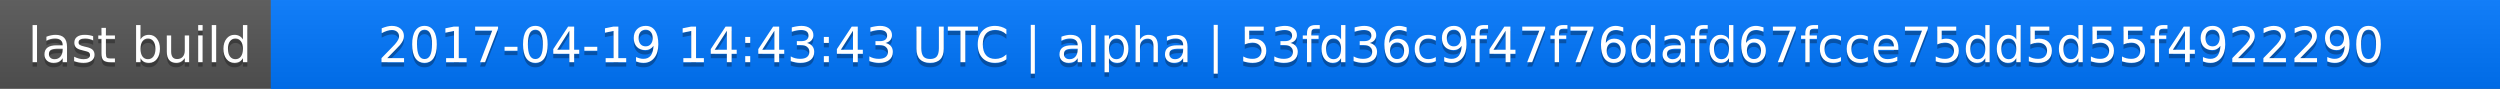
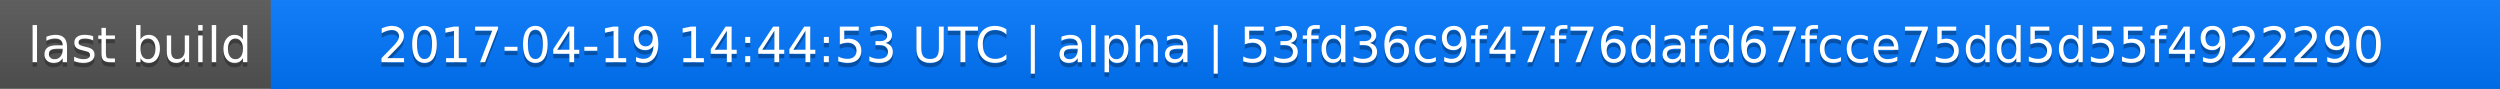
<svg xmlns="http://www.w3.org/2000/svg" width="563" height="20">
  <linearGradient id="a" x2="0" y2="100%">
    <stop offset="0" stop-color="#bbb" stop-opacity=".1" />
    <stop offset="1" stop-opacity=".1" />
  </linearGradient>
  <rect rx="0" width="563" height="20" fill="#555" />
  <rect rx="0" x="61" width="502" height="20" fill="#07f" />
  <path fill="#07f" d="M61 0h4v20h-4z" />
  <rect rx="0" width="563" height="20" fill="url(#a)" />
  <g fill="#fff" text-anchor="middle" font-family="DejaVu Sans,Verdana,Geneva,sans-serif" font-size="11">
    <text x="31.5" y="15" fill="#010101" fill-opacity=".3">last build</text>
    <text x="31.5" y="14">last build</text>
-     <text x="311" y="15" fill="#010101" fill-opacity=".3">2017-04-19 14:43:43 UTC | alpha | 53fd36c9f47f76dafd67fcce75dd5d55f4922290</text>
-     <text x="311" y="14">2017-04-19 14:43:43 UTC | alpha | 53fd36c9f47f76dafd67fcce75dd5d55f4922290</text>
+     <text x="311" y="15" fill="#010101" fill-opacity=".3">2017-04-19 14:44:53 UTC | alpha | 53fd36c9f47f76dafd67fcce75dd5d55f4922290</text>
+     <text x="311" y="14">2017-04-19 14:44:53 UTC | alpha | 53fd36c9f47f76dafd67fcce75dd5d55f4922290</text>
  </g>
</svg>
